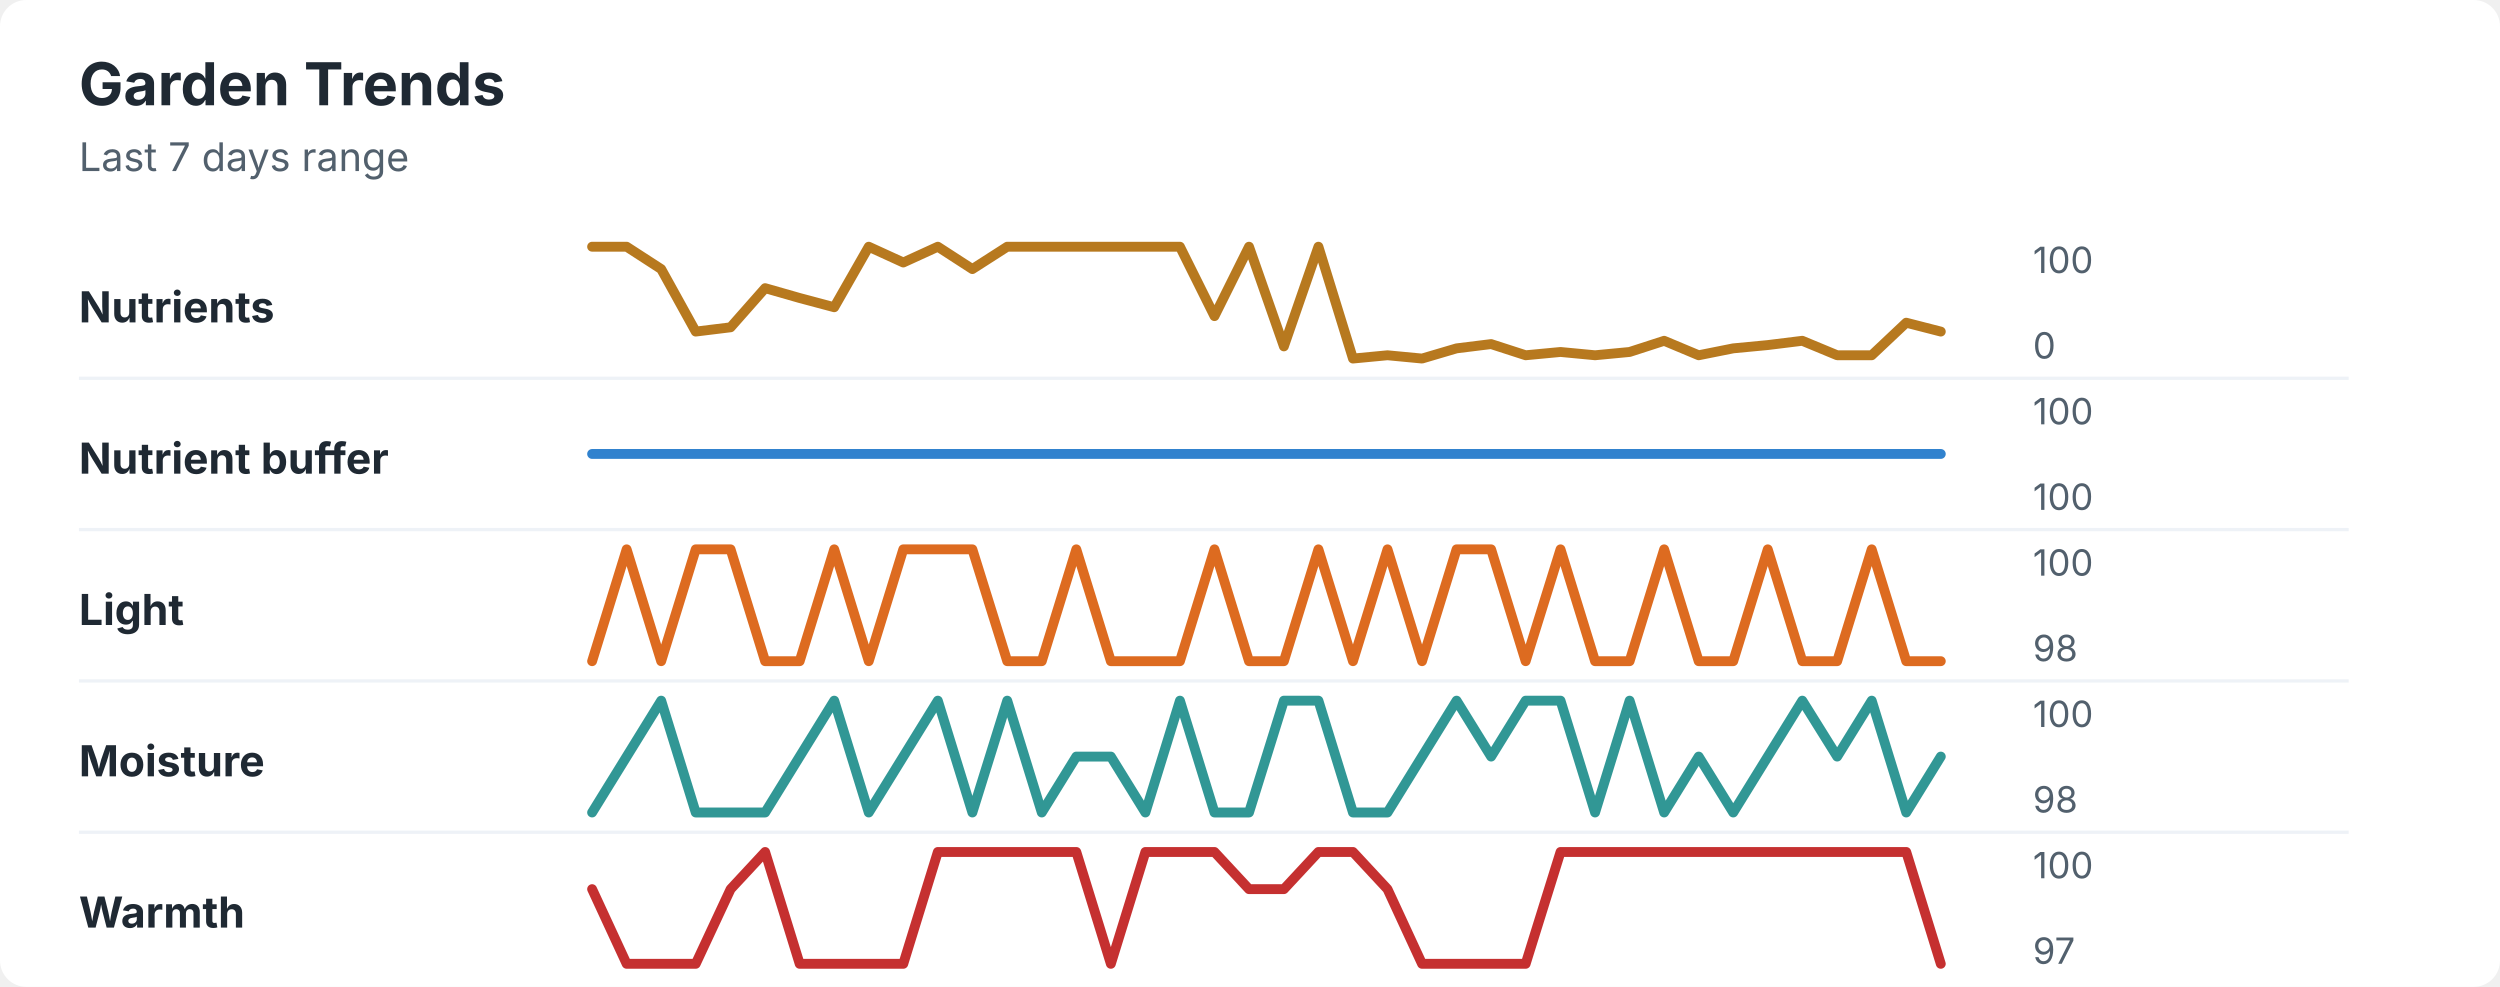
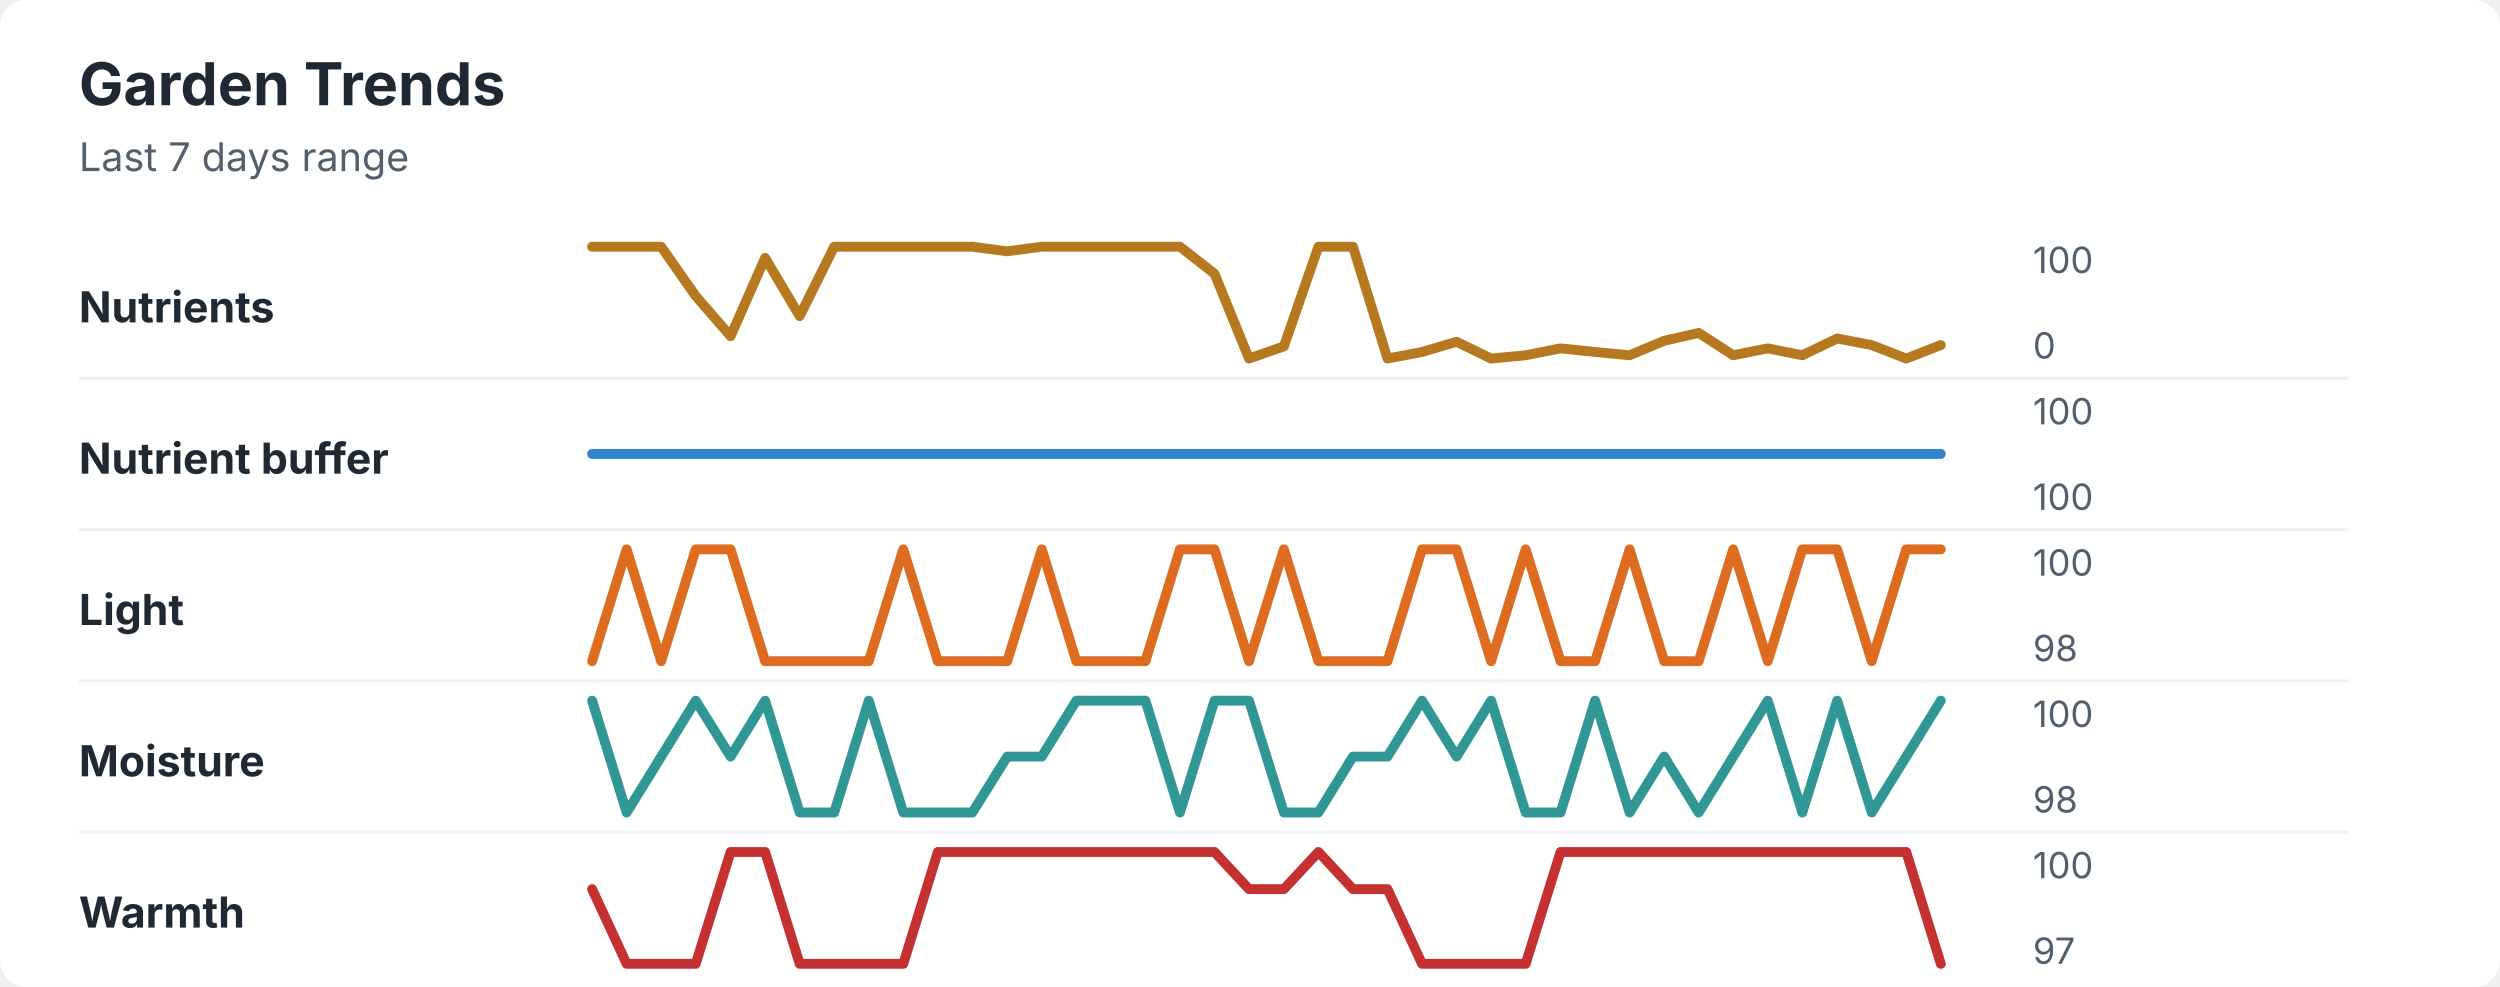
<svg xmlns="http://www.w3.org/2000/svg" width="760" height="300" viewBox="0 0 760 300" role="img" aria-labelledby="title desc">
  <rect width="760" height="300" rx="8" fill="#ffffff" />
  <style>
    text { font-family: -apple-system, BlinkMacSystemFont, "Segoe UI", sans-serif; }
    .title { font-size: 18px; font-weight: 700; fill: #1f2933; }
    .subtitle { font-size: 12px; fill: #52606d; }
    .label { font-size: 13px; font-weight: 650; fill: #1f2933; }
    .axis-value { font-size: 11px; fill: #52606d; }
    .separator { stroke: #eef2f7; stroke-width: 1; }
  </style>
  <text x="24" y="32" class="title">Garden Trends</text>
  <text x="24" y="52" class="subtitle">Last 7 days range</text>
  <text x="24" y="98" class="label">Nutrients</text>
-   <polyline points="180.0,75.0 190.5,75.0 201.0,81.8 211.5,100.8 222.1,99.5 232.6,87.6 243.1,90.6 253.6,93.4 264.1,75.0 274.6,79.8 285.1,75.0 295.6,81.8 306.2,75.0 316.7,75.0 327.2,75.0 337.7,75.0 348.2,75.0 358.7,75.0 369.2,96.1 379.7,75.0 390.3,105.3 400.8,75.0 411.3,109.0 421.8,108.0 432.3,109.0 442.8,105.9 453.3,104.6 463.8,108.0 474.4,107.0 484.9,108.0 495.4,107.0 505.9,103.6 516.4,108.0 526.9,105.9 537.4,104.9 547.9,103.6 558.5,108.0 569.0,108.0 579.5,98.1 590.0,100.8 " fill="none" stroke="#b7791f" stroke-width="3" stroke-linecap="round" stroke-linejoin="round" />
+   <polyline points="180.0,75.0 190.5,75.0 201.0,75.0 211.5,90.0 222.1,102.2 232.6,78.4 243.1,96.1 253.6,75.0 264.1,75.0 274.6,75.0 285.1,75.0 295.6,75.0 306.2,76.4 316.7,75.0 327.2,75.0 337.7,75.0 348.2,75.0 358.7,75.0 369.2,83.2 379.7,109.0 390.3,105.3 400.8,75.0 411.3,75.0 421.8,109.0 432.3,107.0 442.8,103.9 453.3,109.0 463.8,108.0 474.4,105.9 484.9,107.0 495.4,108.0 505.9,103.6 516.4,101.2 526.9,108.0 537.4,105.9 547.9,108.0 558.5,102.9 569.0,104.9 579.5,109.0 590.0,104.9 " fill="none" stroke="#b7791f" stroke-width="3" stroke-linecap="round" stroke-linejoin="round" />
  <text x="618" y="83" class="axis-value">100</text>
  <text x="618" y="109" class="axis-value">0</text>
  <line x1="24" y1="115.0" x2="714" y2="115.0" class="separator" />
  <text x="24" y="144" class="label">Nutrient buffer</text>
  <polyline points="180.0,138.0 190.5,138.0 201.0,138.0 211.5,138.0 222.1,138.0 232.6,138.0 243.1,138.0 253.6,138.0 264.1,138.0 274.6,138.0 285.1,138.0 295.6,138.0 306.2,138.0 316.7,138.0 327.2,138.0 337.7,138.0 348.2,138.0 358.7,138.0 369.2,138.0 379.7,138.0 390.3,138.0 400.8,138.0 411.3,138.0 421.8,138.0 432.3,138.0 442.8,138.0 453.3,138.0 463.8,138.0 474.4,138.0 484.9,138.0 495.4,138.0 505.9,138.0 516.4,138.0 526.9,138.0 537.4,138.0 547.9,138.0 558.5,138.0 569.0,138.0 579.5,138.0 590.0,138.0 " fill="none" stroke="#3182ce" stroke-width="3" stroke-linecap="round" stroke-linejoin="round" />
  <text x="618" y="129" class="axis-value">100</text>
  <text x="618" y="155" class="axis-value">100</text>
  <line x1="24" y1="161.0" x2="714" y2="161.0" class="separator" />
  <text x="24" y="190" class="label">Light</text>
-   <polyline points="180.0,201.0 190.5,167.0 201.0,201.0 211.5,167.0 222.1,167.0 232.6,201.0 243.1,201.0 253.6,167.0 264.1,201.0 274.6,167.0 285.1,167.0 295.6,167.0 306.2,201.0 316.7,201.0 327.2,167.0 337.7,201.0 348.2,201.0 358.7,201.0 369.2,167.0 379.7,201.0 390.3,201.0 400.8,167.0 411.3,201.0 421.8,167.0 432.3,201.0 442.8,167.0 453.3,167.0 463.8,201.0 474.4,167.0 484.9,201.0 495.4,201.0 505.9,167.0 516.4,201.0 526.9,201.0 537.4,167.0 547.9,201.0 558.5,201.0 569.0,167.0 579.5,201.0 590.0,201.0 " fill="none" stroke="#dd6b20" stroke-width="3" stroke-linecap="round" stroke-linejoin="round" />
+   <polyline points="180.0,201.0 190.5,167.0 201.0,201.0 211.5,167.0 222.1,167.0 232.6,201.0 243.1,201.0 253.6,201.0 264.1,201.0 274.6,167.0 285.1,201.0 295.6,201.0 306.2,201.0 316.7,167.0 327.2,201.0 337.7,201.0 348.2,201.0 358.7,167.0 369.2,167.0 379.7,201.0 390.3,167.0 400.8,201.0 411.3,201.0 421.8,201.0 432.3,167.0 442.8,167.0 453.3,201.0 463.8,167.0 474.4,201.0 484.9,201.0 495.4,167.0 505.9,201.0 516.4,201.0 526.9,167.0 537.4,201.0 547.9,167.0 558.5,167.0 569.0,201.0 579.5,167.0 590.0,167.0 " fill="none" stroke="#dd6b20" stroke-width="3" stroke-linecap="round" stroke-linejoin="round" />
  <text x="618" y="175" class="axis-value">100</text>
  <text x="618" y="201" class="axis-value">98</text>
  <line x1="24" y1="207.0" x2="714" y2="207.0" class="separator" />
  <text x="24" y="236" class="label">Moisture</text>
-   <polyline points="180.0,247.0 190.5,230.0 201.0,213.0 211.5,247.0 222.1,247.0 232.6,247.0 243.1,230.0 253.6,213.0 264.1,247.0 274.6,230.0 285.1,213.0 295.6,247.0 306.2,213.0 316.7,247.0 327.2,230.0 337.7,230.0 348.2,247.0 358.7,213.0 369.2,247.0 379.7,247.0 390.3,213.0 400.8,213.0 411.3,247.0 421.8,247.0 432.3,230.0 442.8,213.0 453.3,230.0 463.8,213.0 474.4,213.0 484.9,247.0 495.4,213.0 505.9,247.0 516.4,230.0 526.9,247.0 537.4,230.0 547.9,213.0 558.5,230.0 569.0,213.0 579.5,247.0 590.0,230.0 " fill="none" stroke="#319795" stroke-width="3" stroke-linecap="round" stroke-linejoin="round" />
+   <polyline points="180.0,213.0 190.5,247.0 201.0,230.0 211.5,213.0 222.1,230.0 232.6,213.0 243.1,247.0 253.6,247.0 264.1,213.0 274.6,247.0 285.1,247.0 295.6,247.0 306.2,230.0 316.7,230.0 327.2,213.0 337.7,213.0 348.2,213.0 358.7,247.0 369.2,213.0 379.7,213.0 390.3,247.0 400.8,247.0 411.3,230.0 421.8,230.0 432.3,213.0 442.8,230.0 453.3,213.0 463.8,247.0 474.4,247.0 484.9,213.0 495.4,247.0 505.9,230.0 516.4,247.0 526.9,230.0 537.4,213.0 547.9,247.0 558.5,213.0 569.0,247.0 579.5,230.0 590.0,213.0 " fill="none" stroke="#319795" stroke-width="3" stroke-linecap="round" stroke-linejoin="round" />
  <text x="618" y="221" class="axis-value">100</text>
  <text x="618" y="247" class="axis-value">98</text>
  <line x1="24" y1="253.0" x2="714" y2="253.0" class="separator" />
  <text x="24" y="282" class="label">Warmth</text>
-   <polyline points="180.0,270.3 190.5,293.0 201.0,293.0 211.5,293.0 222.1,270.3 232.6,259.0 243.1,293.0 253.6,293.0 264.1,293.0 274.6,293.0 285.1,259.0 295.6,259.0 306.2,259.0 316.7,259.0 327.2,259.0 337.7,293.0 348.2,259.0 358.7,259.0 369.2,259.0 379.7,270.3 390.3,270.3 400.8,259.0 411.3,259.0 421.8,270.3 432.3,293.0 442.8,293.0 453.3,293.0 463.8,293.0 474.4,259.0 484.9,259.0 495.4,259.0 505.9,259.0 516.4,259.0 526.9,259.0 537.4,259.0 547.9,259.0 558.5,259.0 569.0,259.0 579.5,259.0 590.0,293.0 " fill="none" stroke="#c53030" stroke-width="3" stroke-linecap="round" stroke-linejoin="round" />
+   <polyline points="180.0,270.3 190.5,293.0 201.0,293.0 211.5,293.0 222.1,259.0 232.6,259.0 243.1,293.0 253.6,293.0 264.1,293.0 274.6,293.0 285.1,259.0 295.6,259.0 306.2,259.0 316.7,259.0 327.2,259.0 337.7,259.0 348.2,259.0 358.7,259.0 369.2,259.0 379.7,270.3 390.3,270.3 400.8,259.0 411.3,270.3 421.8,270.3 432.3,293.0 442.8,293.0 453.3,293.0 463.8,293.0 474.4,259.0 484.9,259.0 495.4,259.0 505.9,259.0 516.4,259.0 526.9,259.0 537.4,259.0 547.9,259.0 558.5,259.0 569.0,259.0 579.5,259.0 590.0,293.0 " fill="none" stroke="#c53030" stroke-width="3" stroke-linecap="round" stroke-linejoin="round" />
  <text x="618" y="267" class="axis-value">100</text>
  <text x="618" y="293" class="axis-value">97</text>
</svg>
